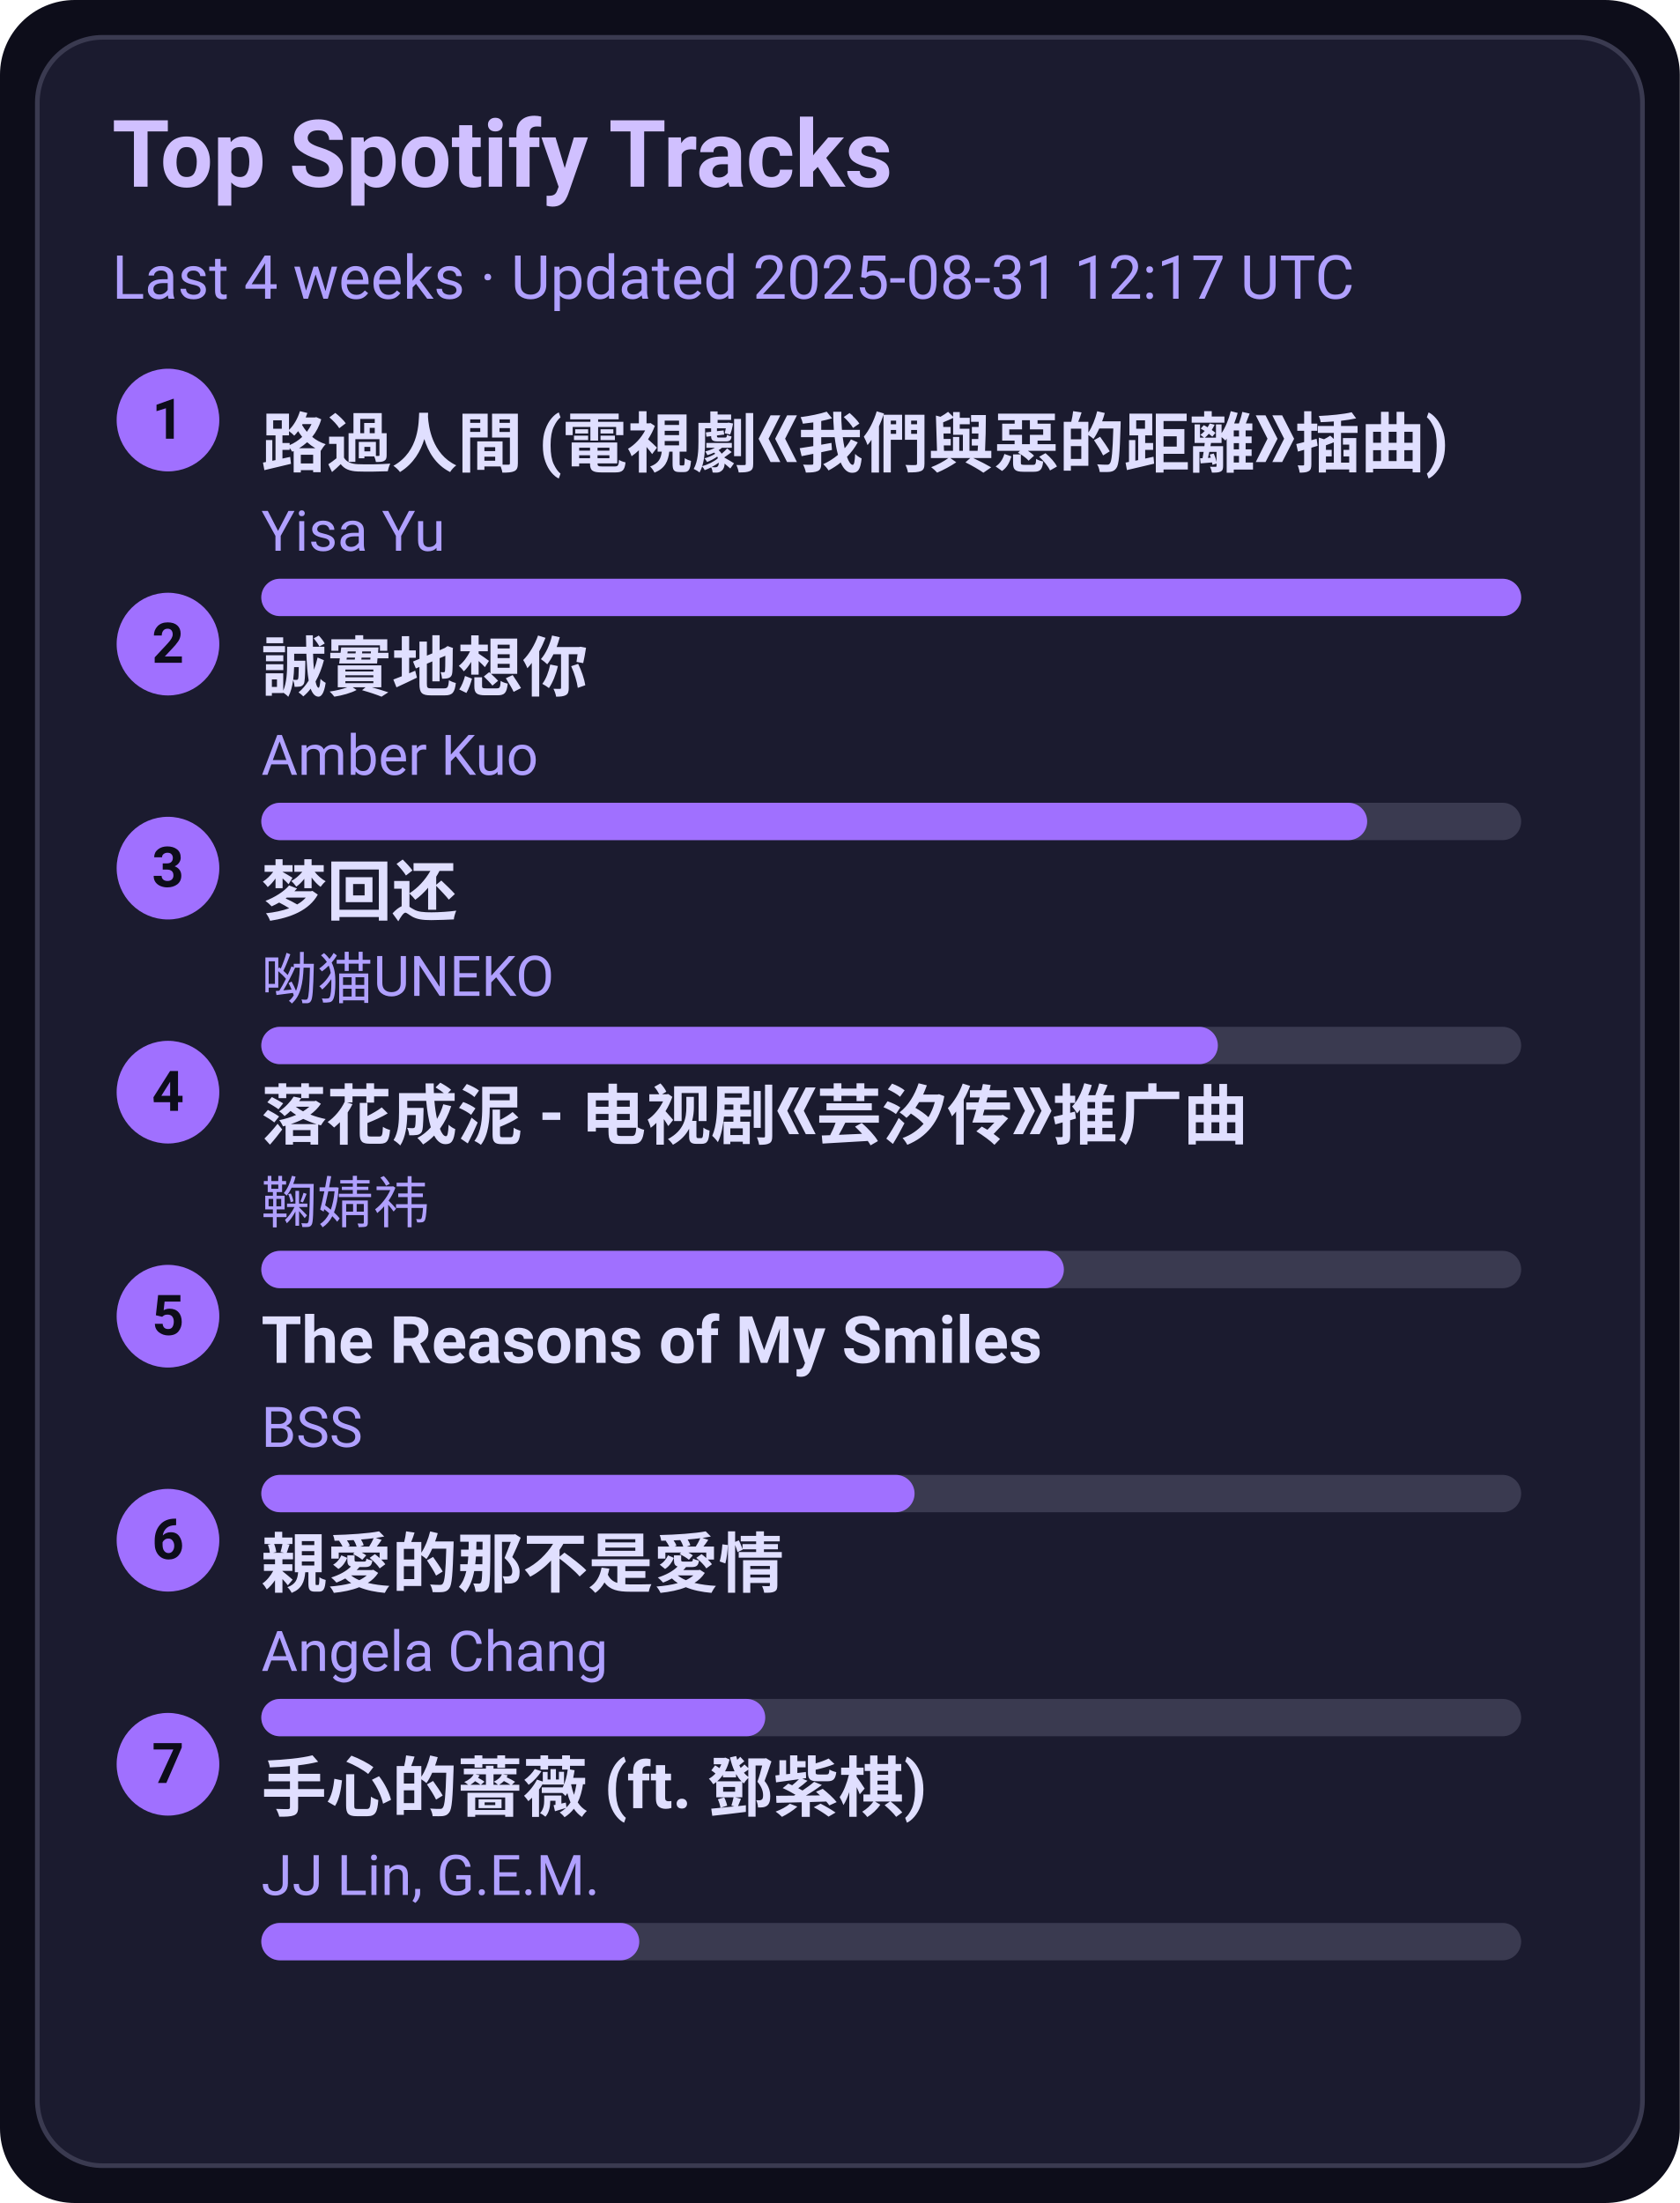
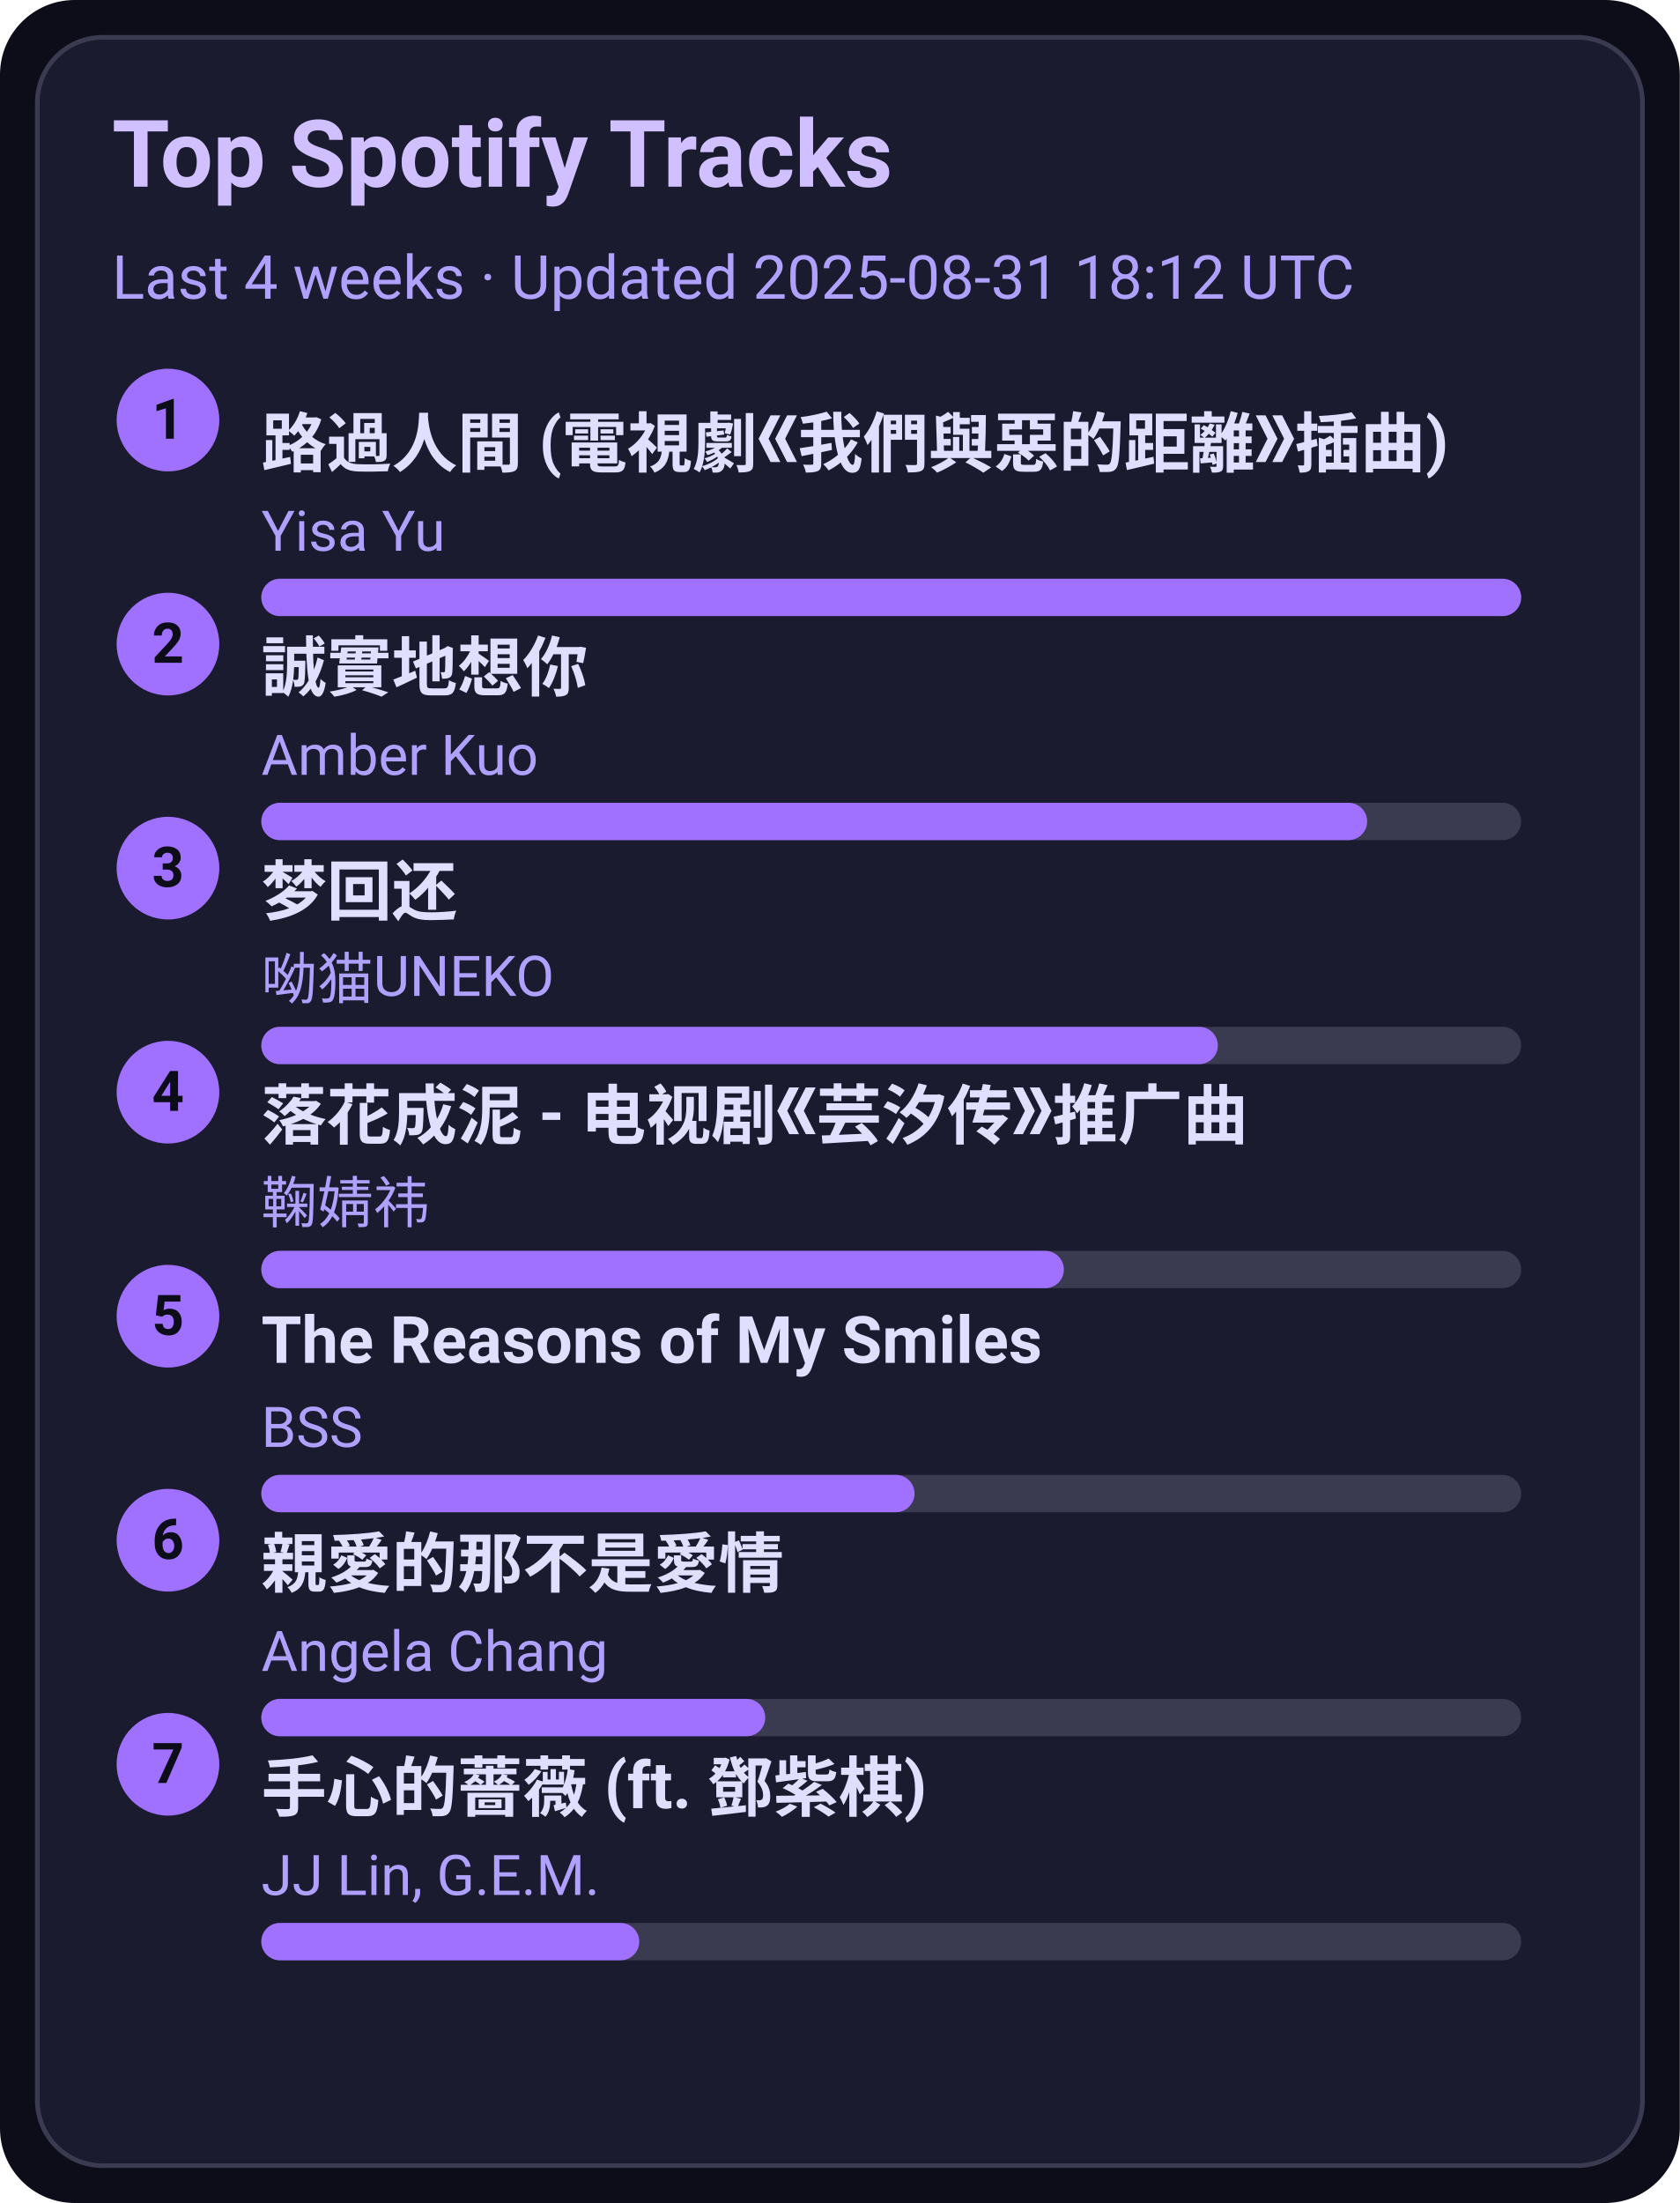
<svg xmlns="http://www.w3.org/2000/svg" width="360" height="472" viewBox="0 0 360 472">
  <style>text{font-family:-apple-system,BlinkMacSystemFont,Segoe UI,Roboto,Ubuntu,Helvetica Neue,Arial,Noto Sans,sans-serif}</style>
  <rect width="360" height="472" rx="16" fill="#0d0d1a" />
  <rect x="8" y="8" width="344" height="456" rx="14" fill="#1b1b2f" stroke="#3a3a50" />
  <text x="24" y="40" font-size="20" fill="#d0c0ff" font-weight="600">Top Spotify Tracks</text>
-   <text x="24" y="64" font-size="13" fill="#b0a0ff">Last 4 weeks · Updated 2025-08-31 12:17 UTC</text>
+   <text x="24" y="64" font-size="13" fill="#b0a0ff">Last 4 weeks · Updated 2025-08-31 18:12 UTC</text>
  <circle cx="36" cy="90" r="11" fill="#a070ff" />
  <text x="36" y="94" text-anchor="middle" font-size="12" fill="#0d0d1a" font-weight="700">1</text>
  <a href="https://open.spotify.com/track/1ZSleGniKMWNrWvK5cGALO" target="_blank" rel="noopener noreferrer">
    <text x="56" y="100" font-size="14" fill="#e0dfff" font-weight="600">路過人間 (電視劇《我們與惡的距離》插曲)</text>
  </a>
  <text x="56" y="118" font-size="12" fill="#b0a0ff">Yisa Yu</text>
  <rect x="56" y="124" width="270" height="8" rx="4" fill="#3a3a50" />
  <rect x="56" y="124" width="270" height="8" rx="4" fill="#a070ff" />
  <circle cx="36" cy="138" r="11" fill="#a070ff" />
  <text x="36" y="142" text-anchor="middle" font-size="12" fill="#0d0d1a" font-weight="700">2</text>
  <a href="https://open.spotify.com/track/1SPZzj8QzOwZoAGKXMGLGJ" target="_blank" rel="noopener noreferrer">
    <text x="56" y="148" font-size="14" fill="#e0dfff" font-weight="600">誠實地想你</text>
  </a>
  <text x="56" y="166" font-size="12" fill="#b0a0ff">Amber Kuo</text>
  <rect x="56" y="172" width="270" height="8" rx="4" fill="#3a3a50" />
  <rect x="56" y="172" width="237" height="8" rx="4" fill="#a070ff" />
  <circle cx="36" cy="186" r="11" fill="#a070ff" />
  <text x="36" y="190" text-anchor="middle" font-size="12" fill="#0d0d1a" font-weight="700">3</text>
  <a href="https://open.spotify.com/track/6jTK3YxlFysC8g0Ye9tbPK" target="_blank" rel="noopener noreferrer">
    <text x="56" y="196" font-size="14" fill="#e0dfff" font-weight="600">梦回还</text>
  </a>
  <text x="56" y="214" font-size="12" fill="#b0a0ff">呦猫UNEKO</text>
  <rect x="56" y="220" width="270" height="8" rx="4" fill="#3a3a50" />
  <rect x="56" y="220" width="205" height="8" rx="4" fill="#a070ff" />
  <circle cx="36" cy="234" r="11" fill="#a070ff" />
  <text x="36" y="238" text-anchor="middle" font-size="12" fill="#0d0d1a" font-weight="700">4</text>
  <a href="https://open.spotify.com/track/3kOZsJz3crGIWWHeoCNa0O" target="_blank" rel="noopener noreferrer">
    <text x="56" y="244" font-size="14" fill="#e0dfff" font-weight="600">落花成泥 - 电视剧《芸汐传》推广曲</text>
  </a>
  <text x="56" y="262" font-size="12" fill="#b0a0ff">鞠婧祎</text>
  <rect x="56" y="268" width="270" height="8" rx="4" fill="#3a3a50" />
  <rect x="56" y="268" width="172" height="8" rx="4" fill="#a070ff" />
  <circle cx="36" cy="282" r="11" fill="#a070ff" />
  <text x="36" y="286" text-anchor="middle" font-size="12" fill="#0d0d1a" font-weight="700">5</text>
  <a href="https://open.spotify.com/track/1amowbJ9HHFFSFdg2ubM7G" target="_blank" rel="noopener noreferrer">
    <text x="56" y="292" font-size="14" fill="#e0dfff" font-weight="600">The Reasons of My Smiles</text>
  </a>
  <text x="56" y="310" font-size="12" fill="#b0a0ff">BSS</text>
  <rect x="56" y="316" width="270" height="8" rx="4" fill="#3a3a50" />
  <rect x="56" y="316" width="140" height="8" rx="4" fill="#a070ff" />
  <circle cx="36" cy="330" r="11" fill="#a070ff" />
  <text x="36" y="334" text-anchor="middle" font-size="12" fill="#0d0d1a" font-weight="700">6</text>
  <a href="https://open.spotify.com/track/1MAv2SJPGVVDHyFlhflmYR" target="_blank" rel="noopener noreferrer">
    <text x="56" y="340" font-size="14" fill="#e0dfff" font-weight="600">親愛的那不是愛情</text>
  </a>
  <text x="56" y="358" font-size="12" fill="#b0a0ff">Angela Chang</text>
  <rect x="56" y="364" width="270" height="8" rx="4" fill="#3a3a50" />
  <rect x="56" y="364" width="108" height="8" rx="4" fill="#a070ff" />
  <circle cx="36" cy="378" r="11" fill="#a070ff" />
  <text x="36" y="382" text-anchor="middle" font-size="12" fill="#0d0d1a" font-weight="700">7</text>
  <a href="https://open.spotify.com/track/0w0u6SaUF3mtxMX0Dohnud" target="_blank" rel="noopener noreferrer">
    <text x="56" y="388" font-size="14" fill="#e0dfff" font-weight="600">手心的薔薇 (ft. 鄧紫棋)</text>
  </a>
  <text x="56" y="406" font-size="12" fill="#b0a0ff">JJ Lin, G.E.M.</text>
  <rect x="56" y="412" width="270" height="8" rx="4" fill="#3a3a50" />
  <rect x="56" y="412" width="81" height="8" rx="4" fill="#a070ff" />
</svg>
